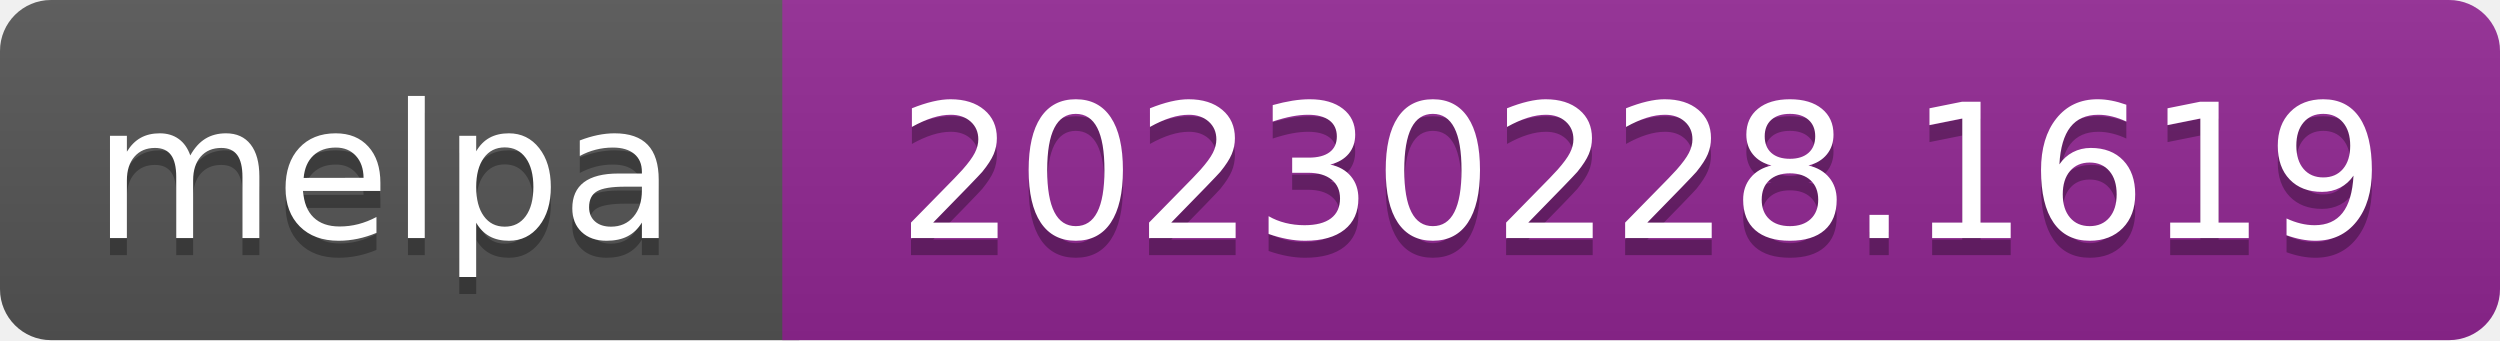
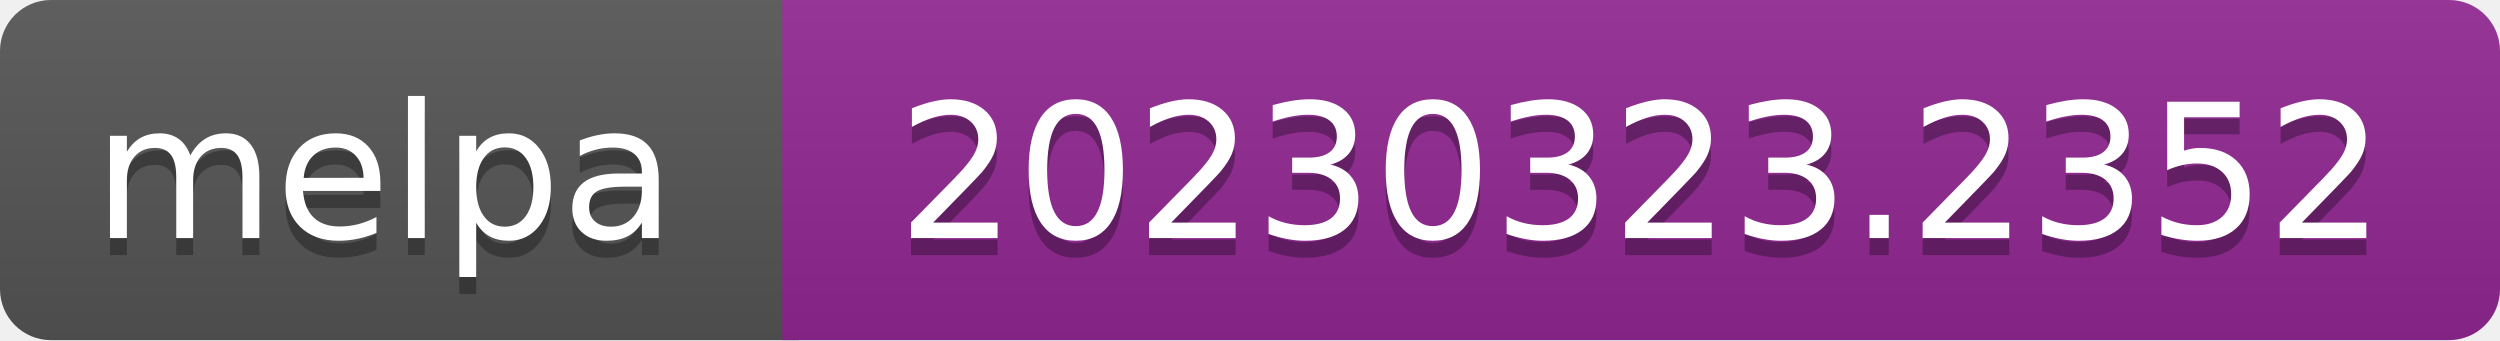
- <svg xmlns="http://www.w3.org/2000/svg" width="147" height="20" role="img" aria-label="melpa: 20230228.1619">
+ <svg xmlns="http://www.w3.org/2000/svg" width="147" height="20" role="img" aria-label="melpa: 20230323.2352">
  <linearGradient id="s" x2="0" y2="100%">
    <stop offset="0" stop-color="#bbb" stop-opacity=".1" />
    <stop offset="1" stop-opacity=".1" />
  </linearGradient>
  <clipPath id="r">
    <rect width="147" height="20" rx="3" fill="#fff" />
  </clipPath>
  <g clip-path="url(#r)">
    <rect width="47" height="20" fill="#555" />
    <rect x="46" width="147" height="20" fill="#922793" />
    <rect width="147" height="20" fill="url(#s)" />
  </g>
  <g fill="#fff" text-anchor="middle" font-family="Verdana,Geneva,DejaVu Sans,sans-serif" font-size="110" text-rendering="geometricPrecision">
    <text aria-hidden="true" x="226" y="150" fill="#010101" fill-opacity=".3" transform="scale(.1)" textLength="343">melpa</text>
    <text x="226" y="140" transform="scale(.1)" fill="#fff" textLength="343">melpa</text>
-     <text aria-hidden="true" x="965" y="150" fill="#010101" fill-opacity=".3" transform="scale(.1)" textLength="875">20230228.1619</text>
-     <text x="965" y="140" transform="scale(.1)" fill="#fff" textLength="875">20230228.1619</text>
+     <text aria-hidden="true" x="965" y="150" fill="#010101" fill-opacity=".3" transform="scale(.1)" textLength="875">20230323.2352</text>
+     <text x="965" y="140" transform="scale(.1)" fill="#fff" textLength="875">20230323.2352</text>
  </g>
</svg>
